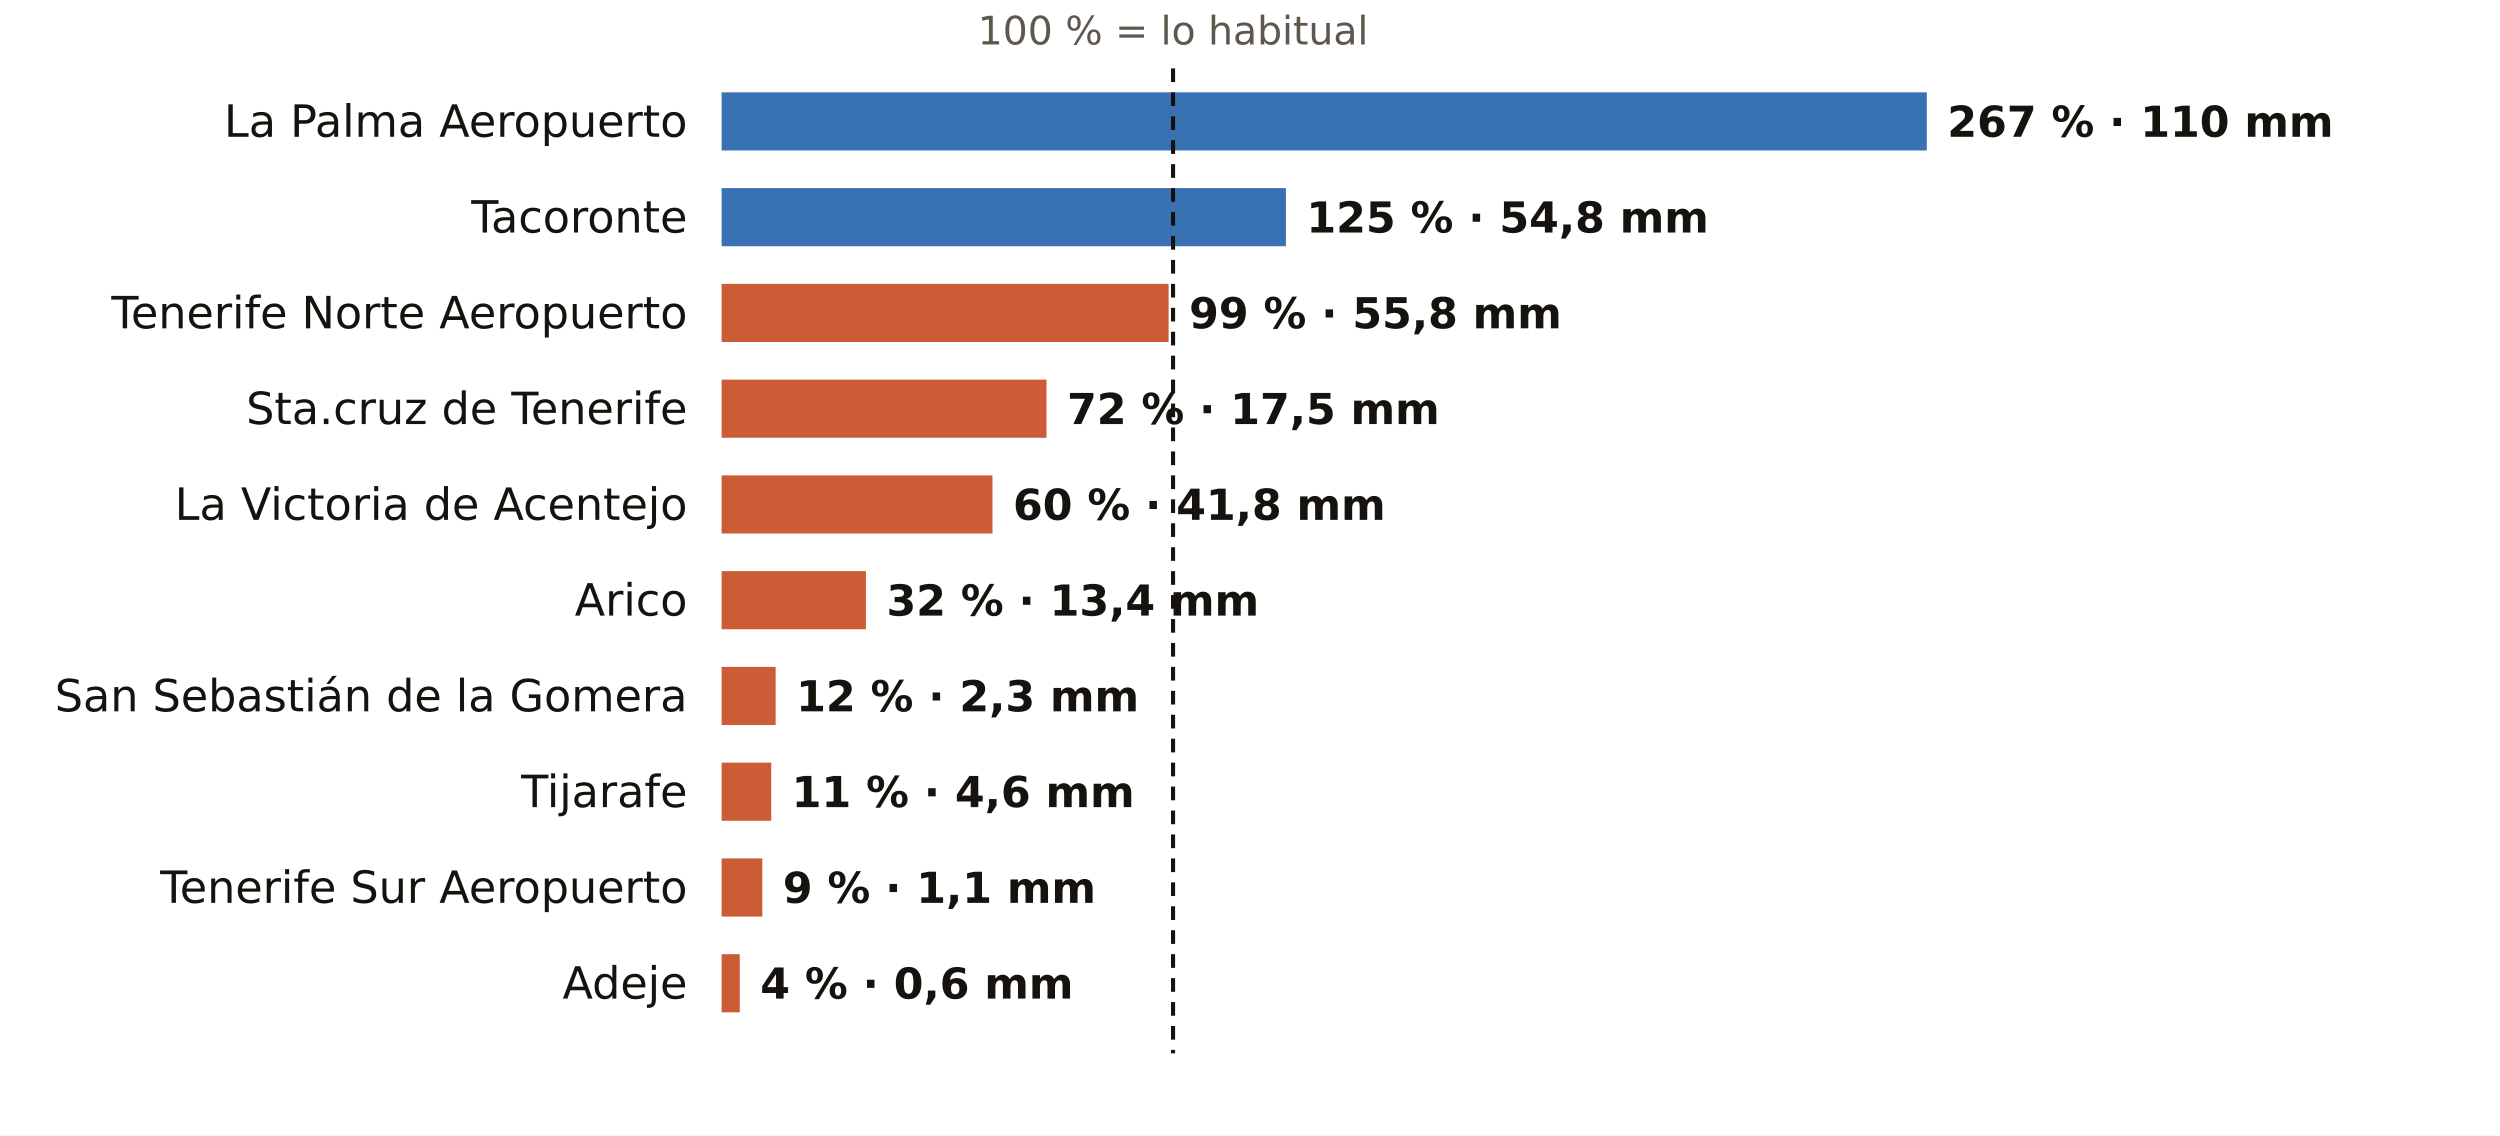
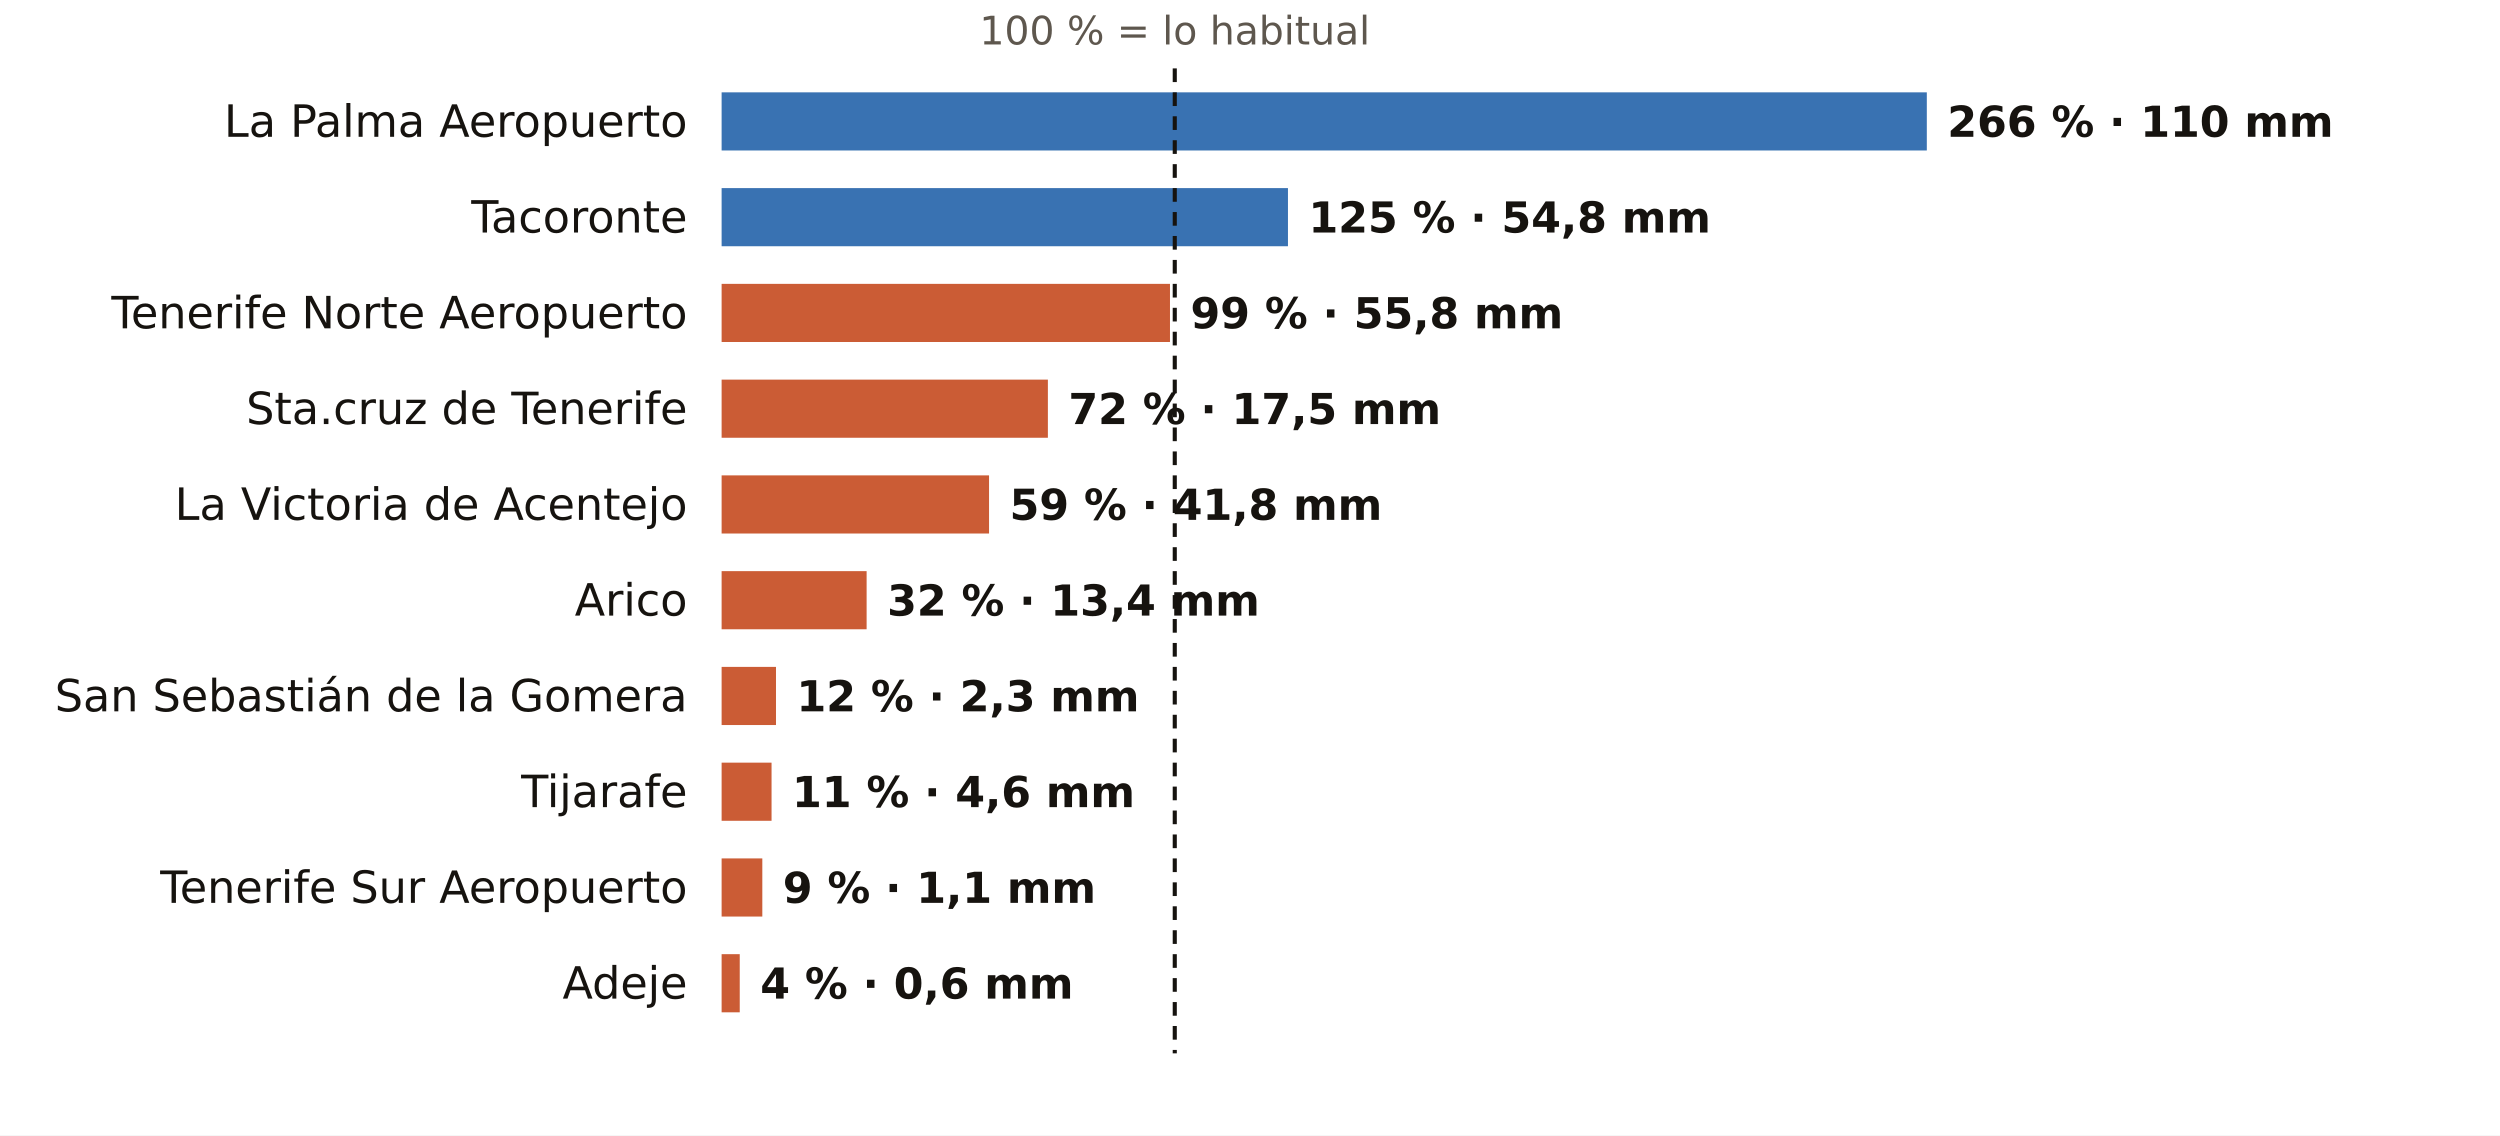
<svg xmlns="http://www.w3.org/2000/svg" viewBox="0 0 731 332" width="731" height="332" role="img" aria-label="El otoño en los pluviómetros de AEMET de Santa Cruz de Tenerife: % de lo habitual">
  <rect width="731" height="332" fill="#FFFFFF" />
-   <text x="343.0" y="13.0" font-size="11.5" fill="#5E574E" text-anchor="middle" font-weight="400" font-family="Public Sans, DejaVu Sans, Arial, sans-serif">100 % = lo habitual</text>
+   <text x="343.5" y="13.0" font-size="11.5" fill="#5E574E" text-anchor="middle" font-weight="400" font-family="Public Sans, DejaVu Sans, Arial, sans-serif">100 % = lo habitual</text>
  <text x="201.0" y="40.0" font-size="13" fill="#16130F" text-anchor="end" font-weight="500" font-family="Public Sans, DejaVu Sans, Arial, sans-serif">La Palma Aeropuerto</text>
  <rect x="211" y="27" width="352.4" height="17" fill="#1F5FA8" opacity="0.88" />
-   <text x="569.4" y="40.0" font-size="12.5" fill="#16130F" text-anchor="start" font-weight="600" font-family="Public Sans, DejaVu Sans, Arial, sans-serif">267 % · 110 mm</text>
+   <text x="569.4" y="40.0" font-size="12.5" fill="#16130F" text-anchor="start" font-weight="600" font-family="Public Sans, DejaVu Sans, Arial, sans-serif">266 % · 110 mm</text>
  <text x="201.0" y="68.0" font-size="13" fill="#16130F" text-anchor="end" font-weight="500" font-family="Public Sans, DejaVu Sans, Arial, sans-serif">Tacoronte</text>
-   <rect x="211" y="55" width="165.0" height="17" fill="#1F5FA8" opacity="0.88" />
-   <text x="382.0" y="68.0" font-size="12.5" fill="#16130F" text-anchor="start" font-weight="600" font-family="Public Sans, DejaVu Sans, Arial, sans-serif">125 % · 54,8 mm</text>
+   <rect x="211" y="55" width="165.6" height="17" fill="#1F5FA8" opacity="0.88" />
+   <text x="382.6" y="68.0" font-size="12.5" fill="#16130F" text-anchor="start" font-weight="600" font-family="Public Sans, DejaVu Sans, Arial, sans-serif">125 % · 54,8 mm</text>
  <text x="201.0" y="96.0" font-size="13" fill="#16130F" text-anchor="end" font-weight="500" font-family="Public Sans, DejaVu Sans, Arial, sans-serif">Tenerife Norte Aeropuerto</text>
-   <rect x="211" y="83" width="130.7" height="17" fill="#C4461A" opacity="0.88" />
-   <text x="347.7" y="96.0" font-size="12.5" fill="#16130F" text-anchor="start" font-weight="600" font-family="Public Sans, DejaVu Sans, Arial, sans-serif">99 % · 55,8 mm</text>
+   <rect x="211" y="83" width="131.1" height="17" fill="#C4461A" opacity="0.88" />
+   <text x="348.1" y="96.0" font-size="12.5" fill="#16130F" text-anchor="start" font-weight="600" font-family="Public Sans, DejaVu Sans, Arial, sans-serif">99 % · 55,8 mm</text>
  <text x="201.0" y="124.0" font-size="13" fill="#16130F" text-anchor="end" font-weight="500" font-family="Public Sans, DejaVu Sans, Arial, sans-serif">Sta.cruz de Tenerife</text>
-   <rect x="211" y="111" width="95.0" height="17" fill="#C4461A" opacity="0.88" />
-   <text x="312.0" y="124.0" font-size="12.5" fill="#16130F" text-anchor="start" font-weight="600" font-family="Public Sans, DejaVu Sans, Arial, sans-serif">72 % · 17,5 mm</text>
+   <rect x="211" y="111" width="95.4" height="17" fill="#C4461A" opacity="0.88" />
+   <text x="312.4" y="124.0" font-size="12.5" fill="#16130F" text-anchor="start" font-weight="600" font-family="Public Sans, DejaVu Sans, Arial, sans-serif">72 % · 17,5 mm</text>
  <text x="201.0" y="152.0" font-size="13" fill="#16130F" text-anchor="end" font-weight="500" font-family="Public Sans, DejaVu Sans, Arial, sans-serif">La Victoria de Acentejo</text>
-   <rect x="211" y="139" width="79.2" height="17" fill="#C4461A" opacity="0.88" />
-   <text x="296.2" y="152.0" font-size="12.5" fill="#16130F" text-anchor="start" font-weight="600" font-family="Public Sans, DejaVu Sans, Arial, sans-serif">60 % · 41,8 mm</text>
+   <rect x="211" y="139" width="78.2" height="17" fill="#C4461A" opacity="0.88" />
+   <text x="295.2" y="152.0" font-size="12.5" fill="#16130F" text-anchor="start" font-weight="600" font-family="Public Sans, DejaVu Sans, Arial, sans-serif">59 % · 41,8 mm</text>
  <text x="201.0" y="180.0" font-size="13" fill="#16130F" text-anchor="end" font-weight="500" font-family="Public Sans, DejaVu Sans, Arial, sans-serif">Arico</text>
-   <rect x="211" y="167" width="42.2" height="17" fill="#C4461A" opacity="0.88" />
-   <text x="259.2" y="180.0" font-size="12.5" fill="#16130F" text-anchor="start" font-weight="600" font-family="Public Sans, DejaVu Sans, Arial, sans-serif">32 % · 13,4 mm</text>
+   <rect x="211" y="167" width="42.4" height="17" fill="#C4461A" opacity="0.88" />
+   <text x="259.4" y="180.0" font-size="12.5" fill="#16130F" text-anchor="start" font-weight="600" font-family="Public Sans, DejaVu Sans, Arial, sans-serif">32 % · 13,4 mm</text>
  <text x="201.0" y="208.0" font-size="13" fill="#16130F" text-anchor="end" font-weight="500" font-family="Public Sans, DejaVu Sans, Arial, sans-serif">San Sebastián de la Gomera</text>
-   <rect x="211" y="195" width="15.8" height="17" fill="#C4461A" opacity="0.88" />
-   <text x="232.8" y="208.0" font-size="12.5" fill="#16130F" text-anchor="start" font-weight="600" font-family="Public Sans, DejaVu Sans, Arial, sans-serif">12 % · 2,3 mm</text>
+   <rect x="211" y="195" width="15.9" height="17" fill="#C4461A" opacity="0.88" />
+   <text x="232.9" y="208.0" font-size="12.5" fill="#16130F" text-anchor="start" font-weight="600" font-family="Public Sans, DejaVu Sans, Arial, sans-serif">12 % · 2,3 mm</text>
  <text x="201.0" y="236.0" font-size="13" fill="#16130F" text-anchor="end" font-weight="500" font-family="Public Sans, DejaVu Sans, Arial, sans-serif">Tijarafe</text>
-   <rect x="211" y="223" width="14.5" height="17" fill="#C4461A" opacity="0.88" />
-   <text x="231.5" y="236.0" font-size="12.5" fill="#16130F" text-anchor="start" font-weight="600" font-family="Public Sans, DejaVu Sans, Arial, sans-serif">11 % · 4,6 mm</text>
+   <rect x="211" y="223" width="14.6" height="17" fill="#C4461A" opacity="0.88" />
+   <text x="231.6" y="236.0" font-size="12.5" fill="#16130F" text-anchor="start" font-weight="600" font-family="Public Sans, DejaVu Sans, Arial, sans-serif">11 % · 4,6 mm</text>
  <text x="201.0" y="264.0" font-size="13" fill="#16130F" text-anchor="end" font-weight="500" font-family="Public Sans, DejaVu Sans, Arial, sans-serif">Tenerife Sur Aeropuerto</text>
  <rect x="211" y="251" width="11.9" height="17" fill="#C4461A" opacity="0.88" />
  <text x="228.9" y="264.0" font-size="12.5" fill="#16130F" text-anchor="start" font-weight="600" font-family="Public Sans, DejaVu Sans, Arial, sans-serif">9 % · 1,1 mm</text>
  <text x="201.0" y="292.0" font-size="13" fill="#16130F" text-anchor="end" font-weight="500" font-family="Public Sans, DejaVu Sans, Arial, sans-serif">Adeje</text>
  <rect x="211" y="279" width="5.3" height="17" fill="#C4461A" opacity="0.88" />
  <text x="222.3" y="292.0" font-size="12.5" fill="#16130F" text-anchor="start" font-weight="600" font-family="Public Sans, DejaVu Sans, Arial, sans-serif">4 % · 0,6 mm</text>
-   <line x1="343.0" x2="343.0" y1="20" y2="308" stroke="#16130F" stroke-width="1.2" stroke-dasharray="4 3" />
+   <line x1="343.5" x2="343.5" y1="20" y2="308" stroke="#16130F" stroke-width="1.2" stroke-dasharray="4 3" />
</svg>
